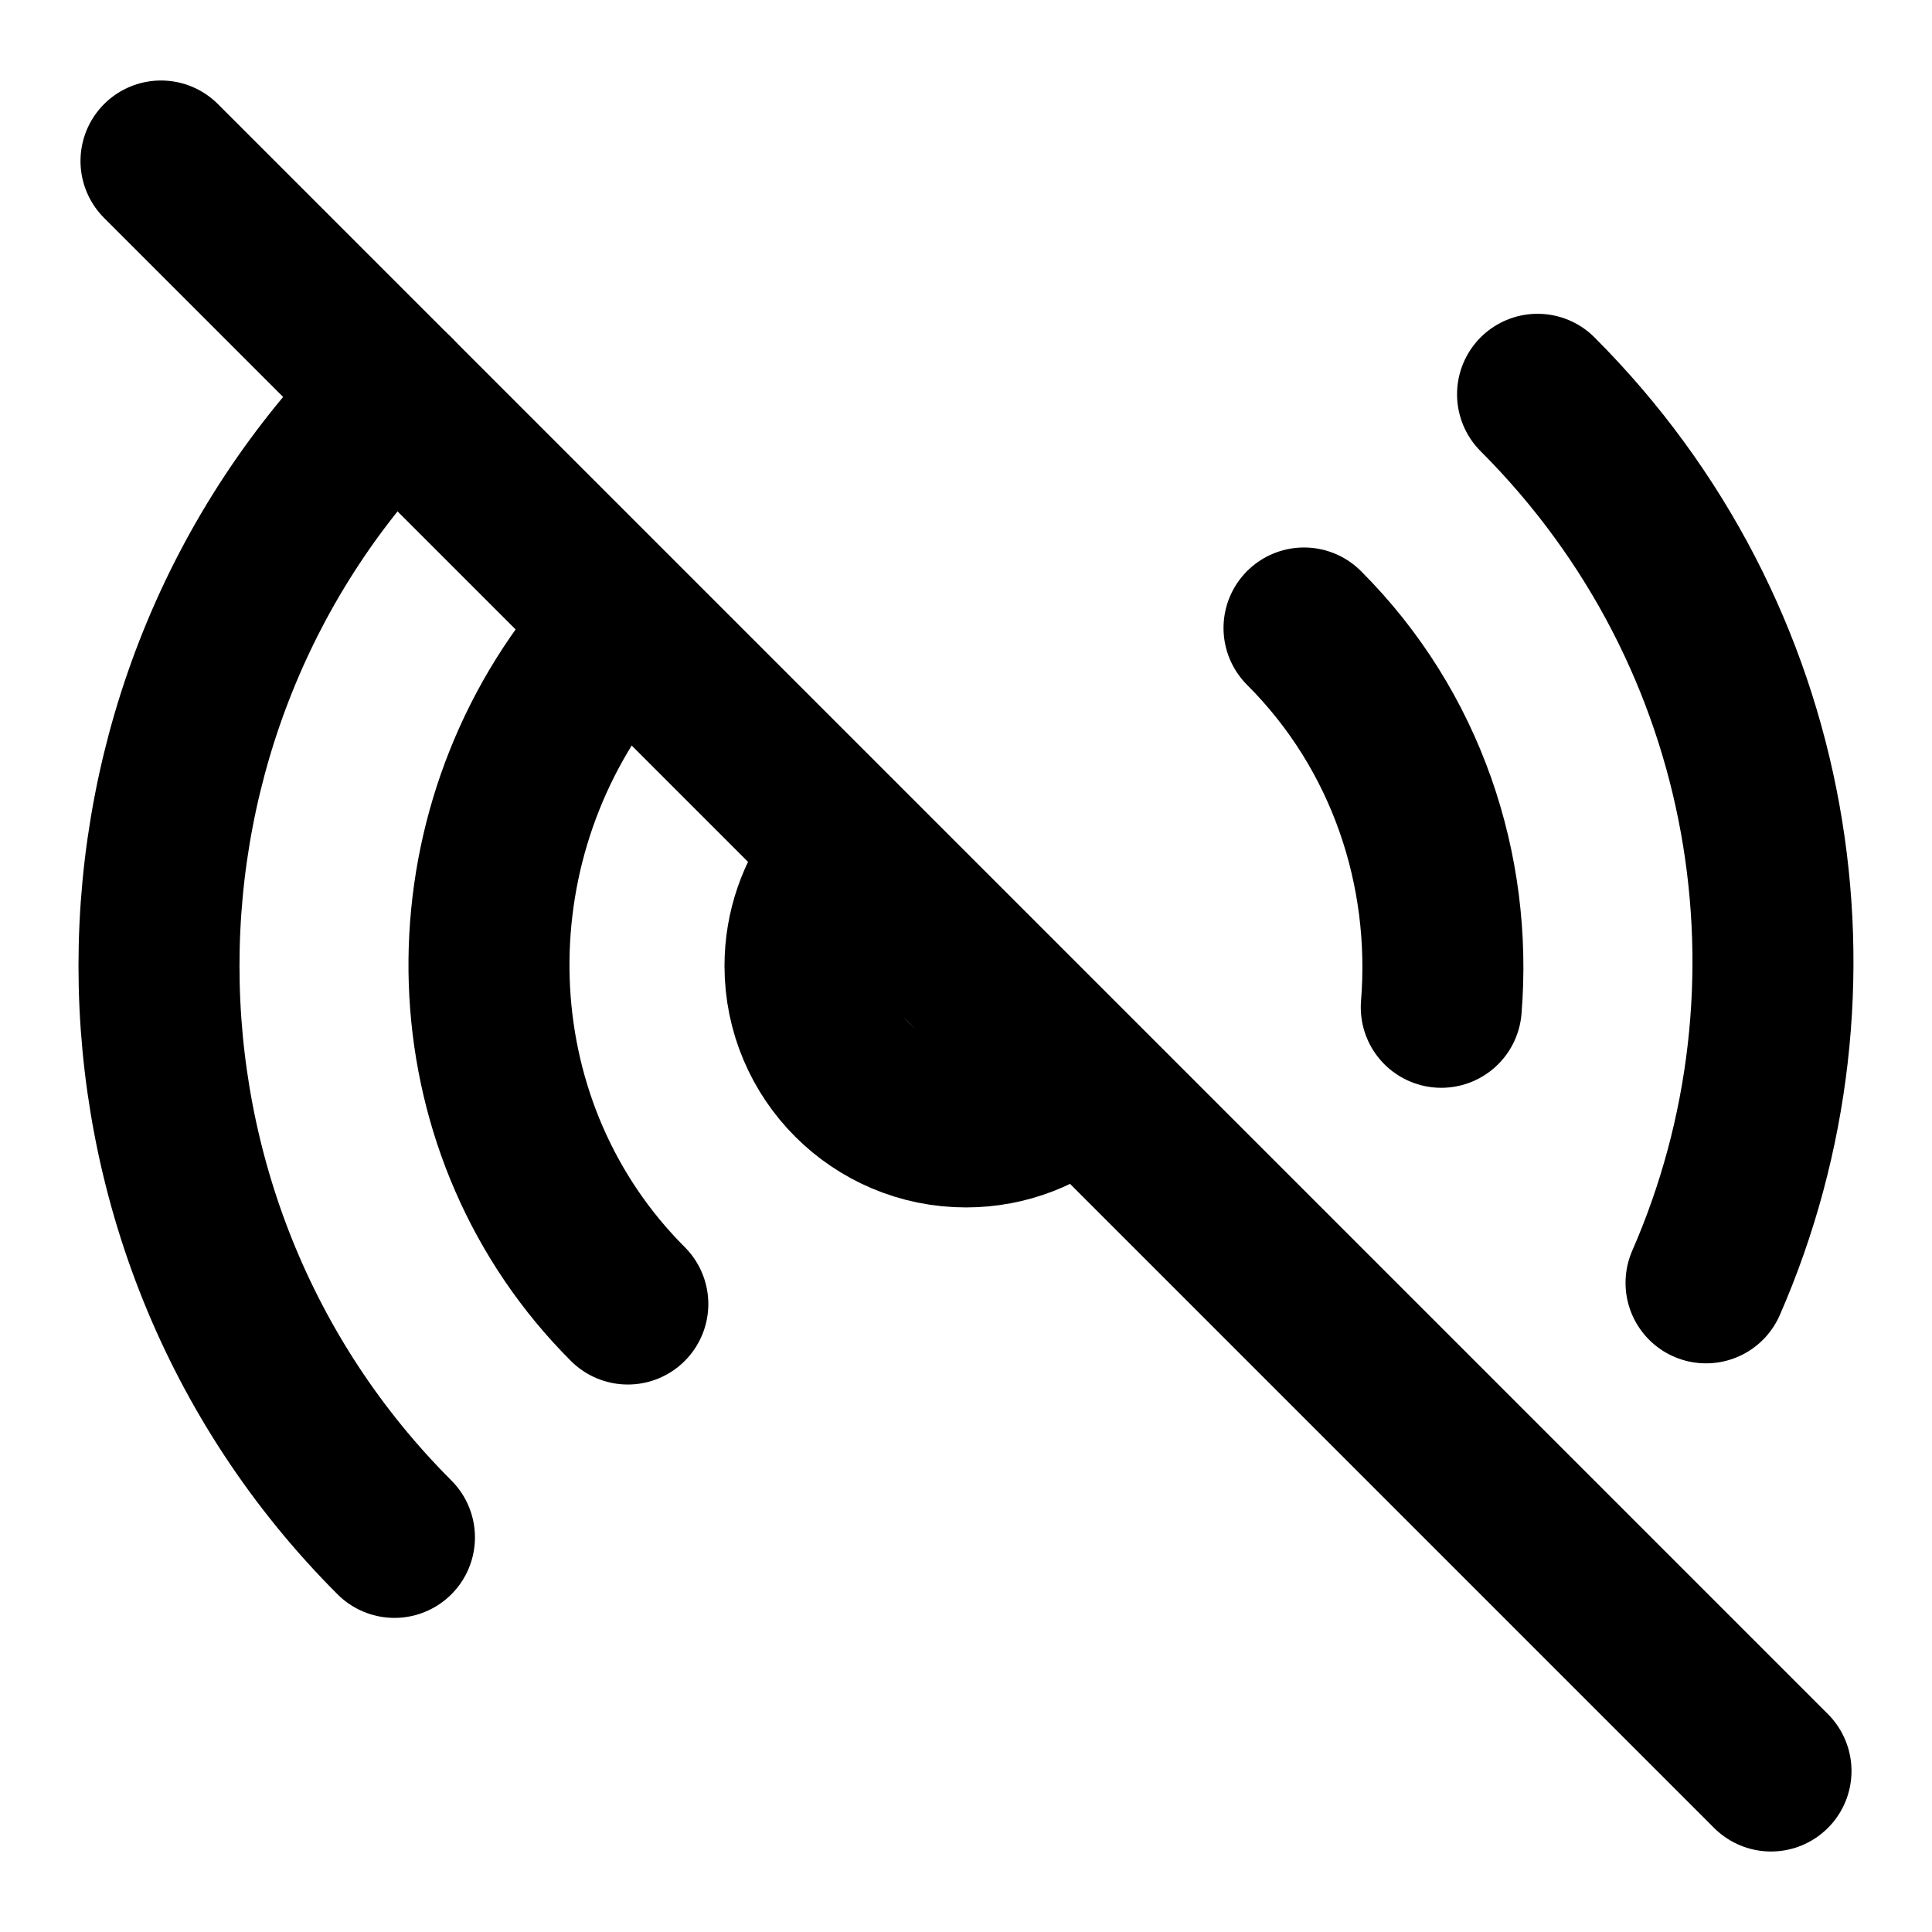
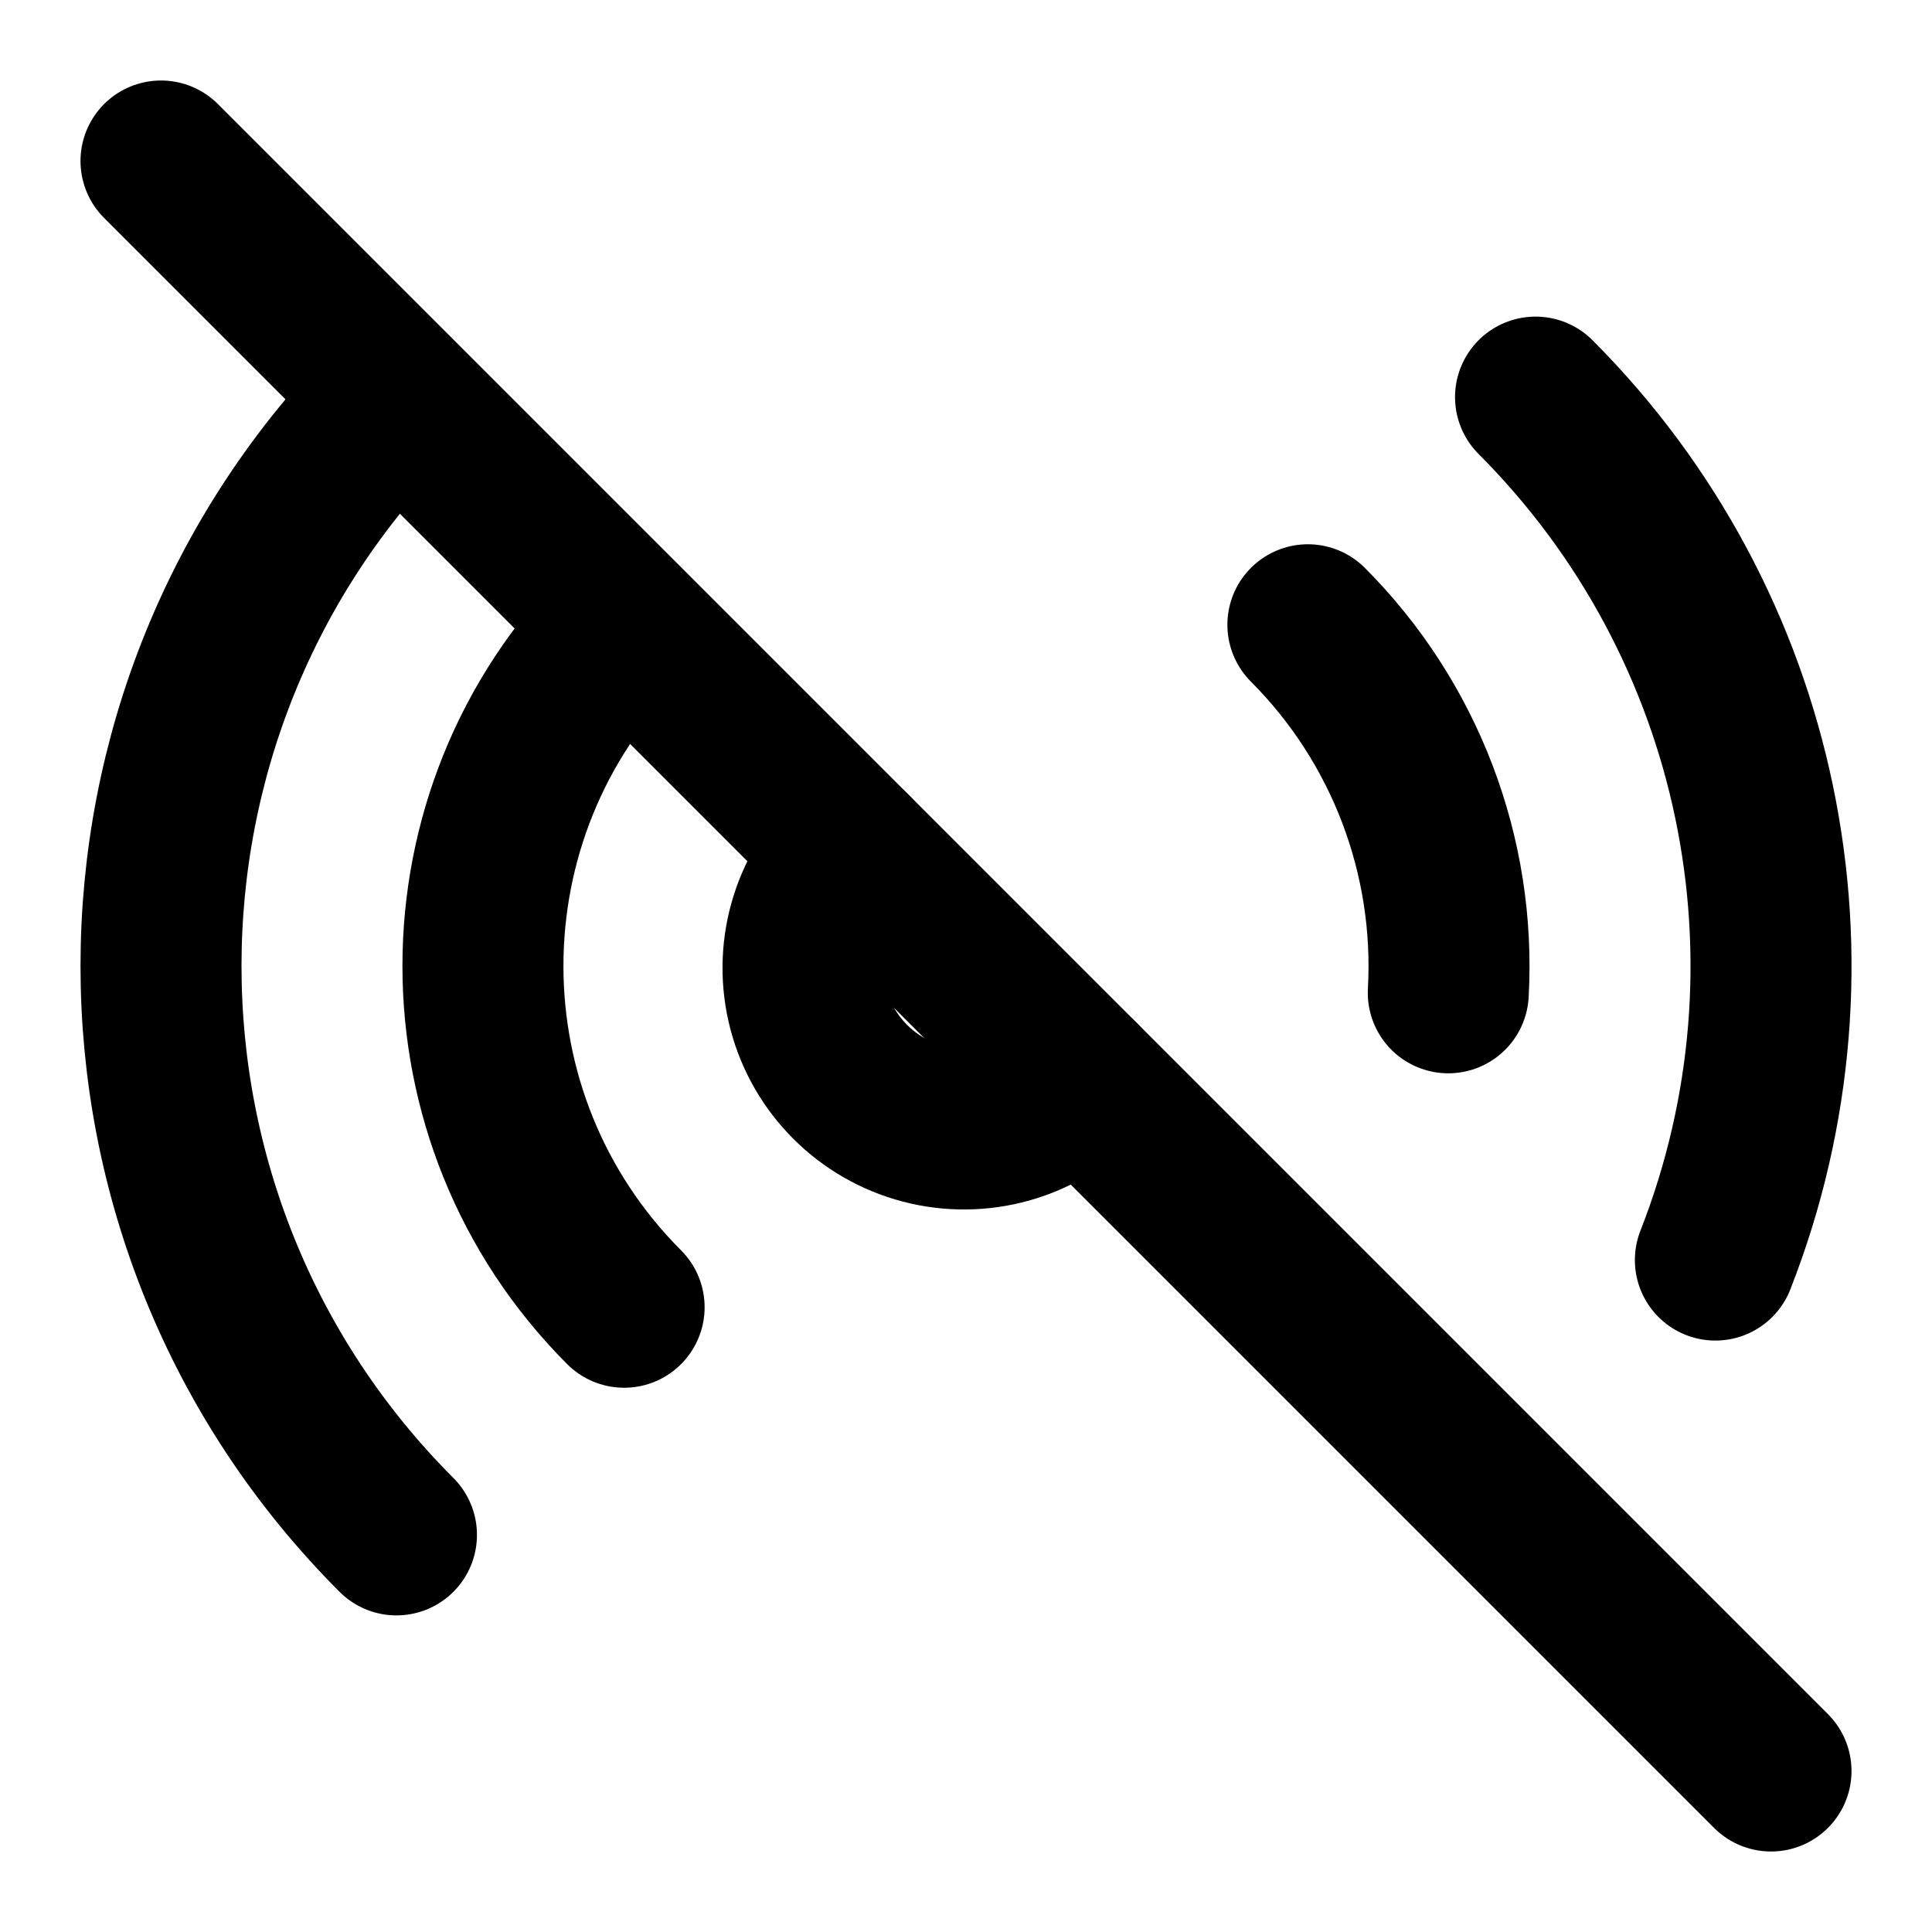
<svg xmlns="http://www.w3.org/2000/svg" viewBox="0 0 24 24" fill="none" stroke="currentColor" stroke-width="2" stroke-linecap="round" stroke-linejoin="round">
-   <path d="M10.41 10.785C10.153 11.122 10 11.543 10 11.999C10 13.104 10.895 13.999 12 13.999C12.508 13.999 12.971 13.81 13.324 13.498" />
-   <path d="M16.199 7.801C17.474 9.075 18.042 10.811 17.904 12.513" />
-   <path d="M19.1 4.898C22.089 7.888 22.787 12.288 21.193 15.936" />
-   <path d="M2 2L22 22" />
-   <path d="M4.9 19.098C1 15.198 1 8.798 4.9 4.898" />
-   <path d="M7.799 16.199C5.668 14.068 5.512 10.65 7.329 8.25" />
+   <path d="M13.414 13.414a2 2 0 1 1-2.828-2.828" />
+   <path d="M16.247 7.761a6 6 0 0 1 1.744 4.572" />
+   <path d="M19.075 4.933a10 10 0 0 1 2.234 10.72" />
+   <path d="m2 2 20 20" />
+   <path d="M4.925 19.067a10 10 0 0 1 0-14.134" />
+   <path d="M7.753 16.239a6 6 0 0 1 0-8.478" />
</svg>
